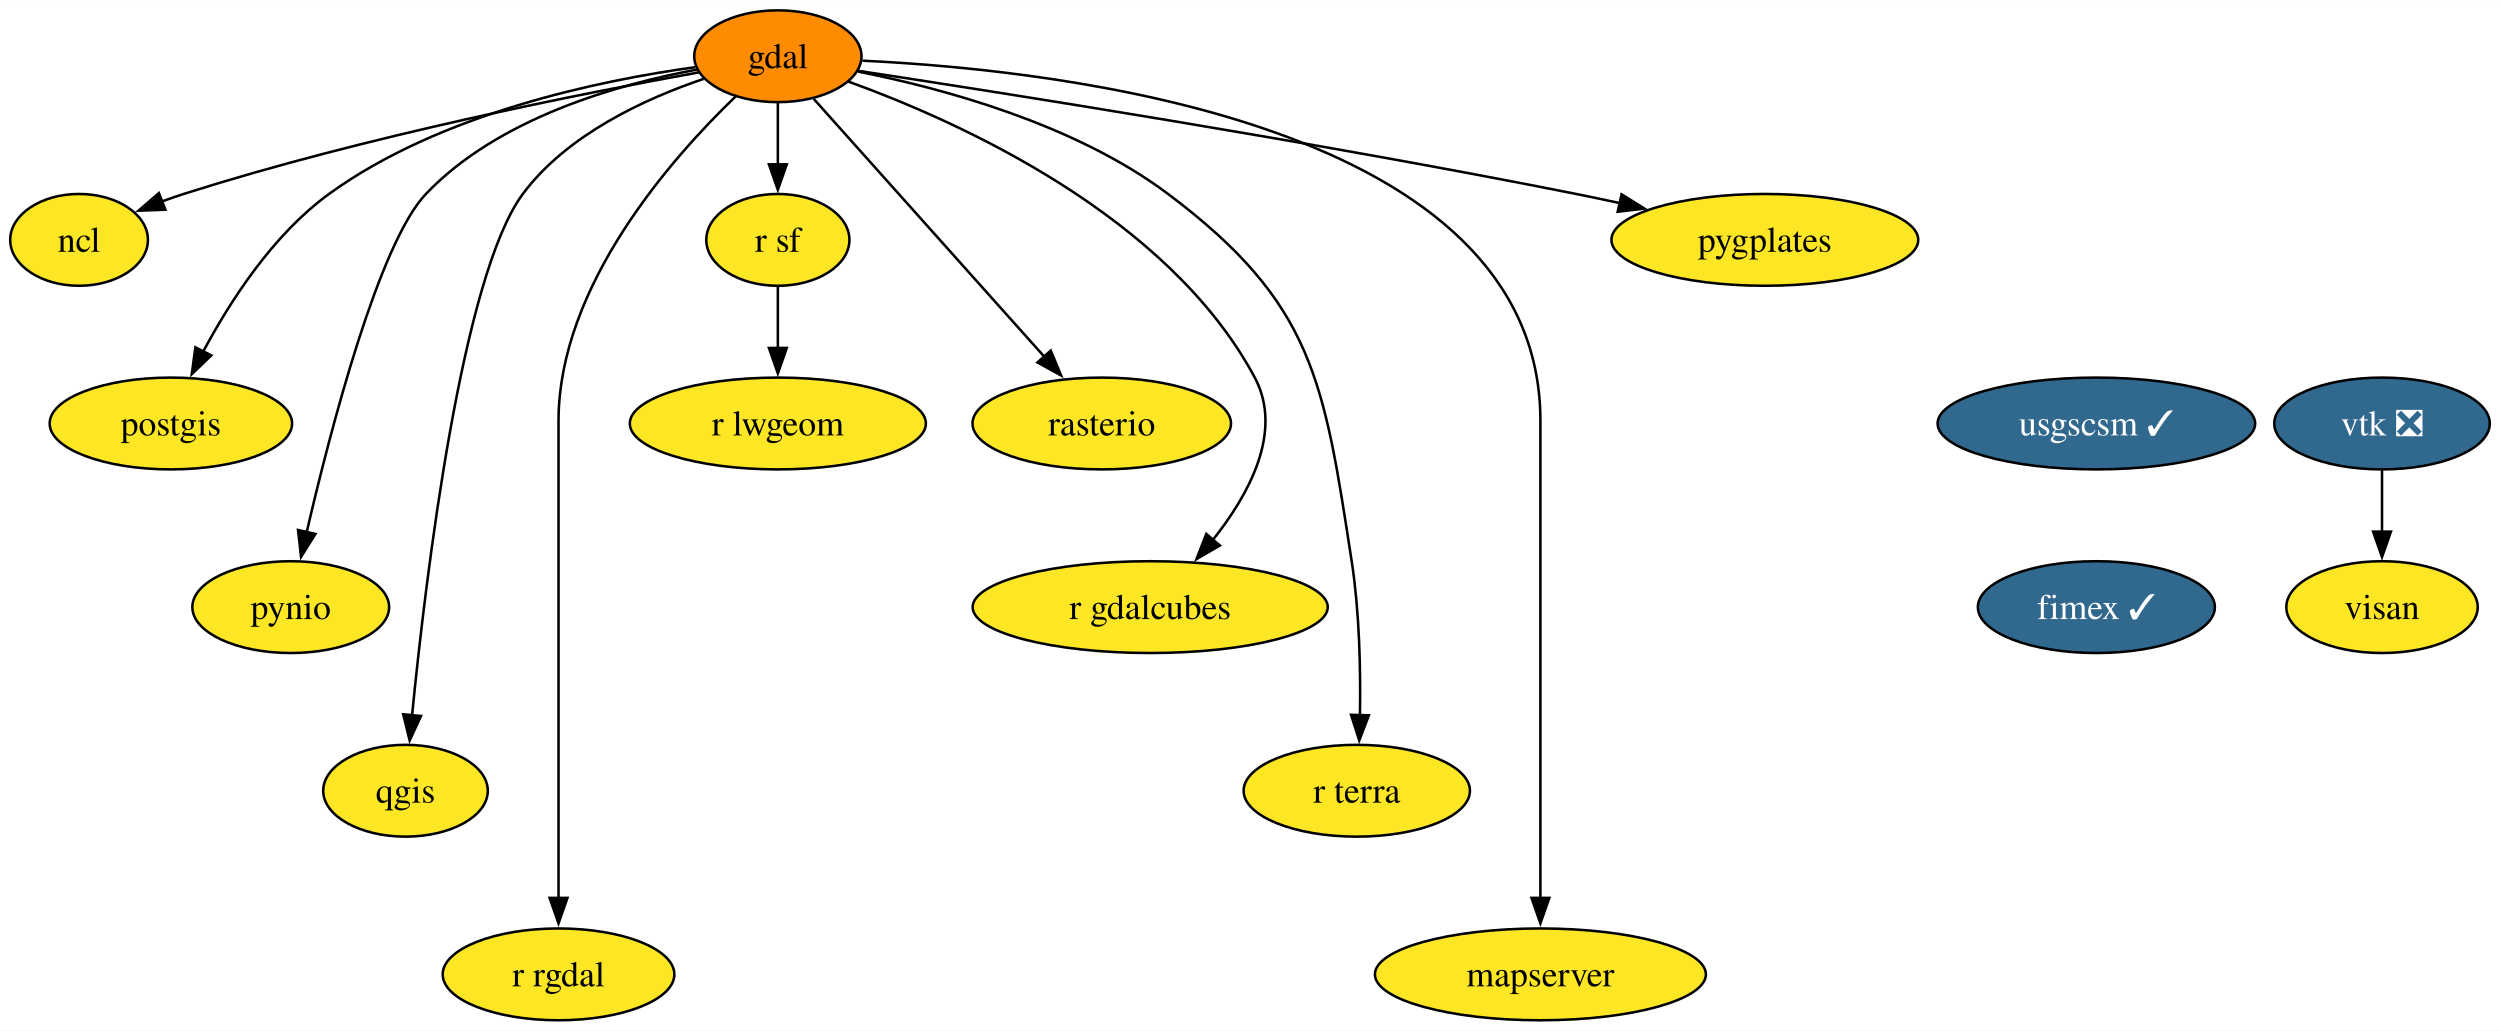
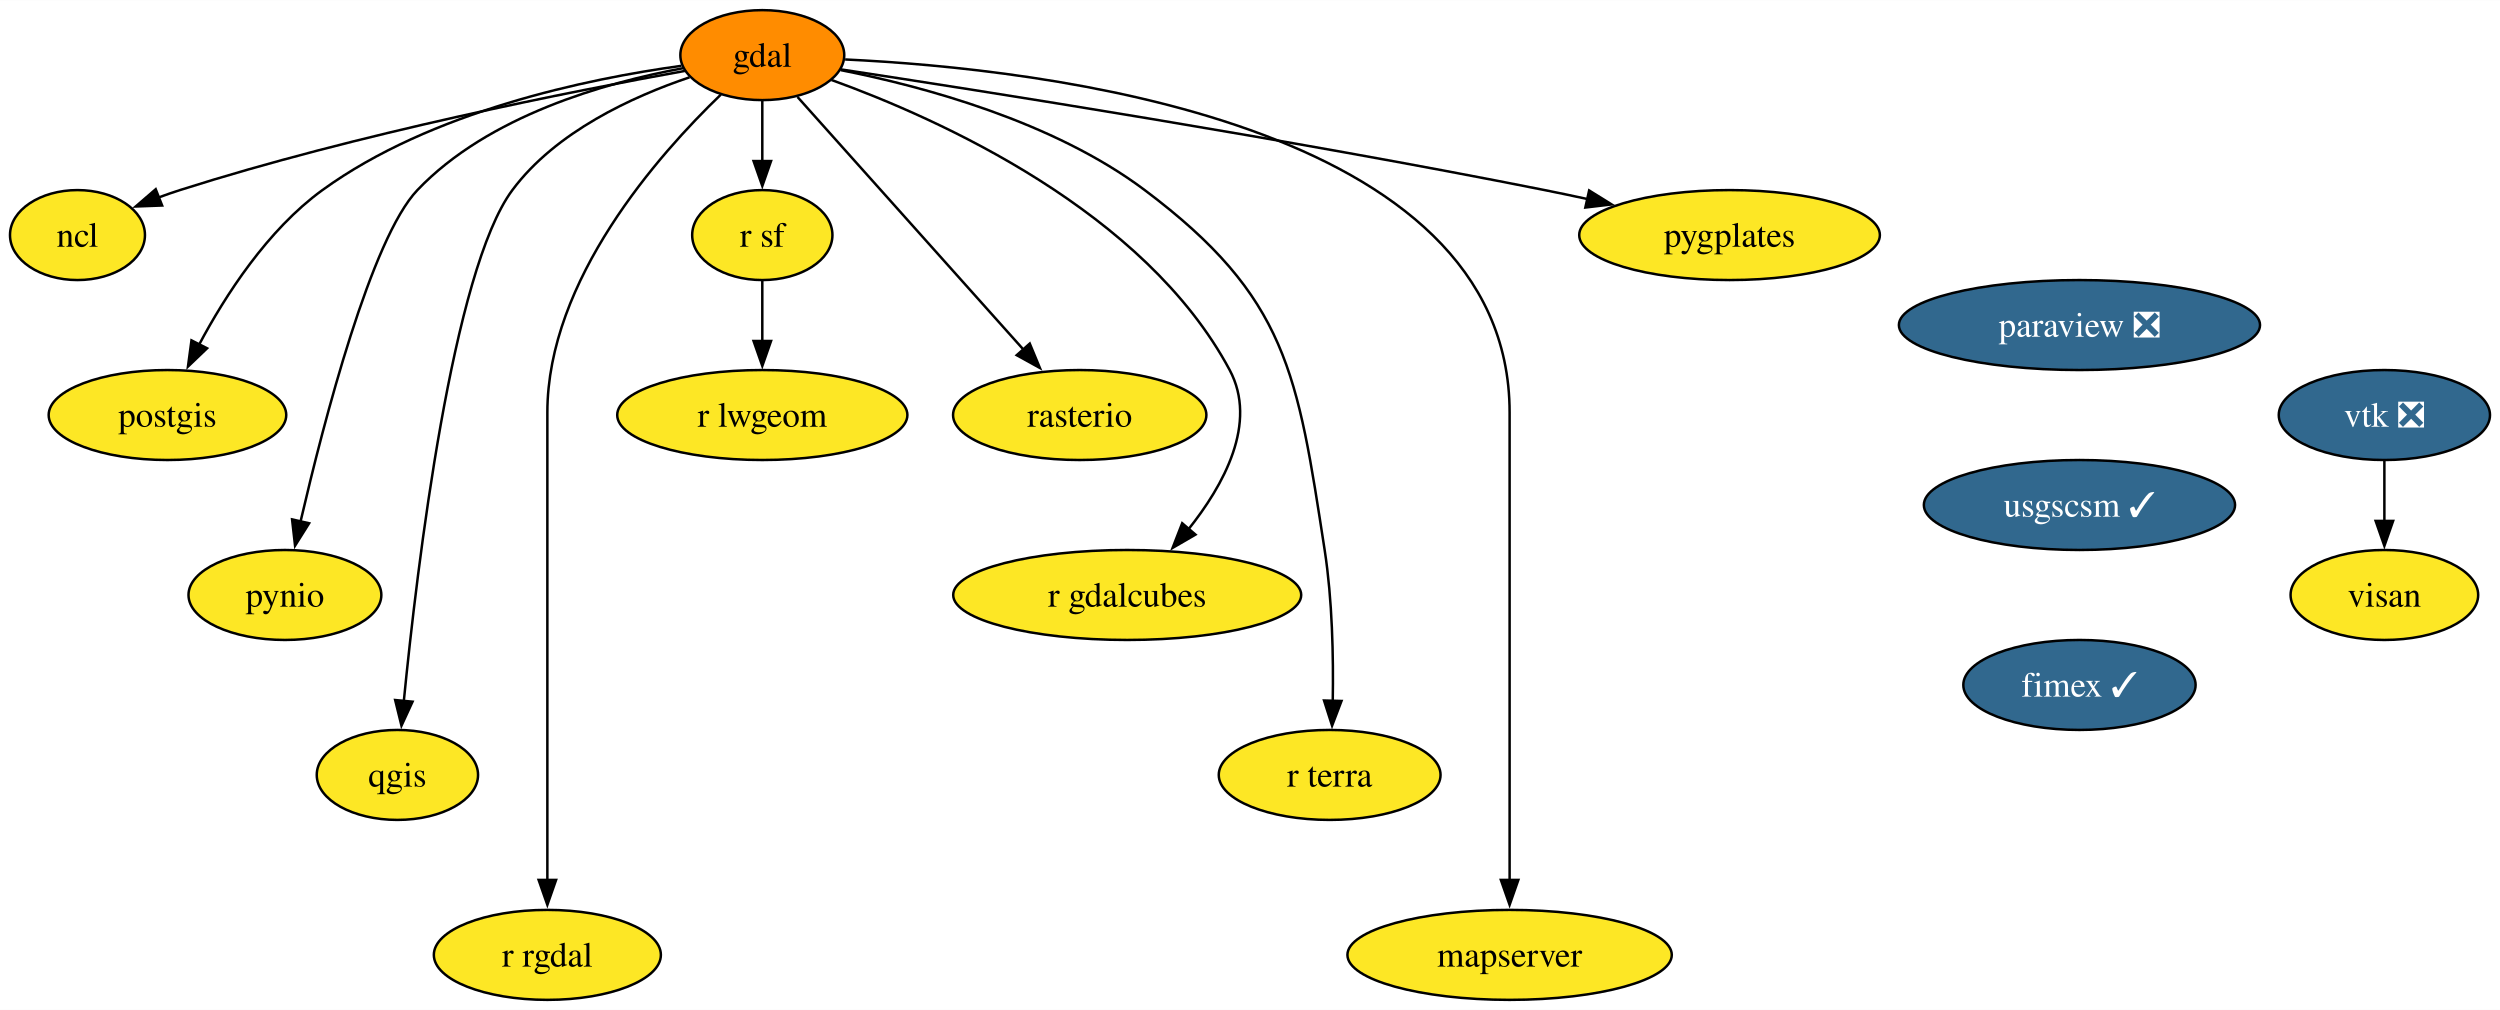
- <svg xmlns="http://www.w3.org/2000/svg" xmlns:xlink="http://www.w3.org/1999/xlink" width="980pt" height="404pt" viewBox="0.00 0.00 980.26 404.00">
+ <svg xmlns="http://www.w3.org/2000/svg" xmlns:xlink="http://www.w3.org/1999/xlink" width="1000pt" height="404pt" viewBox="0.00 0.00 1000.26 404.00">
  <g id="graph0" class="graph" transform="scale(1 1) rotate(0) translate(4 400)">
-     <polygon fill="white" stroke="none" points="-4,4 -4,-400 976.26,-400 976.26,4 -4,4" />
+     <polygon fill="white" stroke="none" points="-4,4 -4,-400 996.26,-400 996.26,4 -4,4" />
    <g id="node1" class="node">
      <g id="a_node1">
        <a xlink:href="https://github.com/conda-forge/gdal-feedstock" xlink:title="gdal">
          <ellipse fill="#ff8c00" stroke="black" cx="301" cy="-378" rx="32.79" ry="18" />
          <text text-anchor="middle" x="301" y="-373.32" font-family="Times,serif" font-size="14.00">gdal</text>
        </a>
      </g>
    </g>
    <g id="node2" class="node">
      <g id="a_node2">
        <a xlink:href="https://github.com/conda-forge/ncl-feedstock" xlink:title="ncl">
          <ellipse fill="#fde725" stroke="black" cx="27" cy="-306" rx="27" ry="18" />
          <text text-anchor="middle" x="27" y="-301.32" font-family="Times,serif" font-size="14.00">ncl</text>
        </a>
      </g>
    </g>
    <g id="edge1" class="edge">
      <path fill="none" stroke="black" d="M270.02,-371.68C224.96,-363.56 138.95,-346.6 68,-324 65.24,-323.12 62.4,-322.13 59.57,-321.09" />
      <polygon fill="black" stroke="black" points="60.87,-317.83 50.28,-317.43 58.3,-324.35 60.87,-317.83" />
    </g>
    <g id="node3" class="node">
      <g id="a_node3">
        <a xlink:href="https://github.com/conda-forge/postgis-feedstock" xlink:title="postgis">
          <ellipse fill="#fde725" stroke="black" cx="63" cy="-234" rx="47.53" ry="18" />
          <text text-anchor="middle" x="63" y="-229.32" font-family="Times,serif" font-size="14.00">postgis</text>
        </a>
      </g>
    </g>
    <g id="edge2" class="edge">
      <path fill="none" stroke="black" d="M268.63,-373.72C231.01,-368.54 168.53,-355.57 125,-324 103.03,-308.07 86.15,-281.87 75.59,-262.02" />
      <polygon fill="black" stroke="black" points="78.85,-260.7 71.2,-253.37 72.61,-263.87 78.85,-260.7" />
    </g>
    <g id="node4" class="node">
      <g id="a_node4">
        <a xlink:href="https://github.com/conda-forge/pynio-feedstock" xlink:title="pynio">
          <ellipse fill="#fde725" stroke="black" cx="110" cy="-162" rx="38.58" ry="18" />
          <text text-anchor="middle" x="110" y="-157.32" font-family="Times,serif" font-size="14.00">pynio</text>
        </a>
      </g>
    </g>
    <g id="edge3" class="edge">
      <path fill="none" stroke="black" d="M269.28,-372.77C238.15,-367 191.32,-353.73 163,-324 144.62,-304.7 125.72,-232.12 116.23,-191.31" />
      <polygon fill="black" stroke="black" points="119.68,-190.69 114.05,-181.71 112.86,-192.24 119.68,-190.69" />
    </g>
    <g id="node5" class="node">
      <g id="a_node5">
        <a xlink:href="https://github.com/conda-forge/qgis-feedstock" xlink:title="qgis">
          <ellipse fill="#fde725" stroke="black" cx="155" cy="-90" rx="32.27" ry="18" />
          <text text-anchor="middle" x="155" y="-85.33" font-family="Times,serif" font-size="14.00">qgis</text>
        </a>
      </g>
    </g>
    <g id="edge4" class="edge">
      <path fill="none" stroke="black" d="M271.89,-369.12C249.06,-361.41 218.35,-347.34 201,-324 177.1,-291.85 162.98,-174.28 157.56,-119.47" />
      <polygon fill="black" stroke="black" points="161.06,-119.31 156.63,-109.69 154.1,-119.97 161.06,-119.31" />
    </g>
    <g id="node6" class="node">
      <g id="a_node6">
        <a xlink:href="https://github.com/conda-forge/r-rgdal-feedstock" xlink:title="r rgdal">
          <ellipse fill="#fde725" stroke="black" cx="215" cy="-18" rx="45.42" ry="18" />
          <text text-anchor="middle" x="215" y="-13.32" font-family="Times,serif" font-size="14.00">r rgdal</text>
        </a>
      </g>
    </g>
    <g id="edge5" class="edge">
      <path fill="none" stroke="black" d="M284.42,-362.21C259.43,-338.19 215,-288.03 215,-235 215,-235 215,-235 215,-161 215,-121.74 215,-76.38 215,-47.69" />
      <polygon fill="black" stroke="black" points="218.5,-48 215,-38 211.5,-48 218.5,-48" />
    </g>
    <g id="node7" class="node">
      <g id="a_node7">
        <a xlink:href="https://github.com/conda-forge/r-sf-feedstock" xlink:title="r sf">
          <ellipse fill="#fde725" stroke="black" cx="301" cy="-306" rx="28.06" ry="18" />
          <text text-anchor="middle" x="301" y="-301.32" font-family="Times,serif" font-size="14.00">r sf</text>
        </a>
      </g>
    </g>
    <g id="edge6" class="edge">
      <path fill="none" stroke="black" d="M301,-359.7C301,-352.41 301,-343.73 301,-335.54" />
      <polygon fill="black" stroke="black" points="304.5,-335.62 301,-325.62 297.5,-335.62 304.5,-335.62" />
    </g>
    <g id="node8" class="node">
      <g id="a_node8">
        <a xlink:href="https://github.com/conda-forge/rasterio-feedstock" xlink:title="rasterio">
          <ellipse fill="#fde725" stroke="black" cx="428" cy="-234" rx="50.68" ry="18" />
          <text text-anchor="middle" x="428" y="-229.32" font-family="Times,serif" font-size="14.00">rasterio</text>
        </a>
      </g>
    </g>
    <g id="edge7" class="edge">
      <path fill="none" stroke="black" d="M315.08,-361.26C336.97,-336.79 379.36,-289.38 405.52,-260.14" />
      <polygon fill="black" stroke="black" points="408.01,-262.6 412.07,-252.82 402.79,-257.94 408.01,-262.6" />
    </g>
    <g id="node9" class="node">
      <g id="a_node9">
        <a xlink:href="https://github.com/conda-forge/r-gdalcubes-feedstock" xlink:title="r gdalcubes">
          <ellipse fill="#fde725" stroke="black" cx="447" cy="-162" rx="69.62" ry="18" />
          <text text-anchor="middle" x="447" y="-157.32" font-family="Times,serif" font-size="14.00">r gdalcubes</text>
        </a>
      </g>
    </g>
    <g id="edge8" class="edge">
      <path fill="none" stroke="black" d="M328.67,-368.06C371.9,-352.42 454.04,-315.54 488,-252 499.3,-230.85 485.73,-206.02 471.25,-187.96" />
      <polygon fill="black" stroke="black" points="474.32,-186.16 465.16,-180.84 469,-190.71 474.32,-186.16" />
    </g>
    <g id="node10" class="node">
      <g id="a_node10">
        <a xlink:href="https://github.com/conda-forge/r-terra-feedstock" xlink:title="r terra">
          <ellipse fill="#fde725" stroke="black" cx="528" cy="-90" rx="44.37" ry="18" />
          <text text-anchor="middle" x="528" y="-85.33" font-family="Times,serif" font-size="14.00">r terra</text>
        </a>
      </g>
    </g>
    <g id="edge9" class="edge">
      <path fill="none" stroke="black" d="M332.4,-371.99C365.35,-365.47 417.36,-351.51 454,-324 511.22,-281.04 515.09,-250.72 526,-180 529.09,-159.99 529.54,-137.16 529.24,-119.63" />
      <polygon fill="black" stroke="black" points="532.74,-119.59 528.97,-109.69 525.75,-119.78 532.74,-119.59" />
    </g>
    <g id="node11" class="node">
      <g id="a_node11">
        <a xlink:href="https://github.com/conda-forge/mapserver-feedstock" xlink:title="mapserver">
          <ellipse fill="#fde725" stroke="black" cx="600" cy="-18" rx="64.89" ry="18" />
          <text text-anchor="middle" x="600" y="-13.32" font-family="Times,serif" font-size="14.00">mapserver</text>
        </a>
      </g>
    </g>
    <g id="edge10" class="edge">
      <path fill="none" stroke="black" d="M334.14,-376.26C411.99,-372.59 600,-351.66 600,-235 600,-235 600,-235 600,-161 600,-121.74 600,-76.38 600,-47.69" />
      <polygon fill="black" stroke="black" points="603.5,-48 600,-38 596.5,-48 603.5,-48" />
    </g>
    <g id="node12" class="node">
      <g id="a_node12">
        <a xlink:href="https://github.com/conda-forge/pygplates-feedstock" xlink:title="pygplates">
          <ellipse fill="#fde725" stroke="black" cx="688" cy="-306" rx="60.15" ry="18" />
          <text text-anchor="middle" x="688" y="-301.32" font-family="Times,serif" font-size="14.00">pygplates</text>
        </a>
      </g>
    </g>
    <g id="edge11" class="edge">
      <path fill="none" stroke="black" d="M332.21,-372.33C388.63,-363.75 511.3,-344.47 614,-324 619.59,-322.88 625.41,-321.66 631.21,-320.4" />
      <polygon fill="black" stroke="black" points="631.82,-323.85 640.82,-318.26 630.3,-317.02 631.82,-323.85" />
    </g>
    <g id="node13" class="node">
      <g id="a_node13">
        <a xlink:href="https://github.com/conda-forge/r-lwgeom-feedstock" xlink:title="r lwgeom">
          <ellipse fill="#fde725" stroke="black" cx="301" cy="-234" rx="58.05" ry="18" />
          <text text-anchor="middle" x="301" y="-229.32" font-family="Times,serif" font-size="14.00">r lwgeom</text>
        </a>
      </g>
    </g>
    <g id="edge12" class="edge">
      <path fill="none" stroke="black" d="M301,-287.7C301,-280.41 301,-271.73 301,-263.54" />
      <polygon fill="black" stroke="black" points="304.5,-263.62 301,-253.62 297.5,-263.62 304.5,-263.62" />
    </g>
    <g id="node14" class="node">
      <g id="a_node14">
-         <a xlink:href="https://github.com/conda-forge/vtk-feedstock/pull/319" xlink:title="vtk ❎">
-           <ellipse fill="#31688e" stroke="black" cx="930" cy="-234" rx="42.26" ry="18" />
-           <text text-anchor="middle" x="930" y="-229.32" font-family="Times,serif" font-size="14.00" fill="white">vtk ❎</text>
+         <a xlink:href="https://github.com/conda-forge/paraview-feedstock/pull/220" xlink:title="paraview ❎">
+           <ellipse fill="#31688e" stroke="black" cx="828" cy="-270" rx="72.25" ry="18" />
+           <text text-anchor="middle" x="828" y="-265.32" font-family="Times,serif" font-size="14.00" fill="white">paraview ❎</text>
        </a>
      </g>
    </g>
    <g id="node15" class="node">
      <g id="a_node15">
-         <a xlink:href="https://github.com/conda-forge/visan-feedstock" xlink:title="visan">
-           <ellipse fill="#fde725" stroke="black" cx="930" cy="-162" rx="37.53" ry="18" />
-           <text text-anchor="middle" x="930" y="-157.32" font-family="Times,serif" font-size="14.00">visan</text>
-         </a>
-       </g>
-     </g>
-     <g id="edge13" class="edge">
-       <path fill="none" stroke="black" d="M930,-215.7C930,-208.41 930,-199.73 930,-191.54" />
-       <polygon fill="black" stroke="black" points="933.5,-191.62 930,-181.62 926.5,-191.62 933.5,-191.62" />
+         <a xlink:href="https://github.com/conda-forge/usgscsm-feedstock/pull/18" xlink:title="usgscsm ✓">
+           <ellipse fill="#31688e" stroke="black" cx="828" cy="-198" rx="62.26" ry="18" />
+           <text text-anchor="middle" x="828" y="-193.32" font-family="Times,serif" font-size="14.00" fill="white">usgscsm ✓</text>
+         </a>
+       </g>
+     </g>
+     <g id="node18" class="node">
+       <g id="a_node18">
+         <a xlink:href="https://github.com/conda-forge/fimex-feedstock/pull/71" xlink:title="fimex ✓">
+           <ellipse fill="#31688e" stroke="black" cx="828" cy="-126" rx="46.47" ry="18" />
+           <text text-anchor="middle" x="828" y="-121.33" font-family="Times,serif" font-size="14.00" fill="white">fimex ✓</text>
+         </a>
+       </g>
    </g>
    <g id="node16" class="node">
      <g id="a_node16">
-         <a xlink:href="https://github.com/conda-forge/usgscsm-feedstock/pull/18" xlink:title="usgscsm ✓">
-           <ellipse fill="#31688e" stroke="black" cx="818" cy="-234" rx="62.26" ry="18" />
-           <text text-anchor="middle" x="818" y="-229.32" font-family="Times,serif" font-size="14.00" fill="white">usgscsm ✓</text>
+         <a xlink:href="https://github.com/conda-forge/vtk-feedstock/pull/319" xlink:title="vtk ❎">
+           <ellipse fill="#31688e" stroke="black" cx="950" cy="-234" rx="42.26" ry="18" />
+           <text text-anchor="middle" x="950" y="-229.32" font-family="Times,serif" font-size="14.00" fill="white">vtk ❎</text>
        </a>
      </g>
    </g>
    <g id="node17" class="node">
      <g id="a_node17">
-         <a xlink:href="https://github.com/conda-forge/fimex-feedstock/pull/71" xlink:title="fimex ✓">
-           <ellipse fill="#31688e" stroke="black" cx="818" cy="-162" rx="46.47" ry="18" />
-           <text text-anchor="middle" x="818" y="-157.32" font-family="Times,serif" font-size="14.00" fill="white">fimex ✓</text>
-         </a>
-       </g>
+         <a xlink:href="https://github.com/conda-forge/visan-feedstock" xlink:title="visan">
+           <ellipse fill="#fde725" stroke="black" cx="950" cy="-162" rx="37.53" ry="18" />
+           <text text-anchor="middle" x="950" y="-157.32" font-family="Times,serif" font-size="14.00">visan</text>
+         </a>
+       </g>
+     </g>
+     <g id="edge14" class="edge">
+       <path fill="none" stroke="black" d="M950,-215.7C950,-208.41 950,-199.73 950,-191.54" />
+       <polygon fill="black" stroke="black" points="953.5,-191.62 950,-181.62 946.5,-191.62 953.5,-191.62" />
    </g>
  </g>
</svg>
